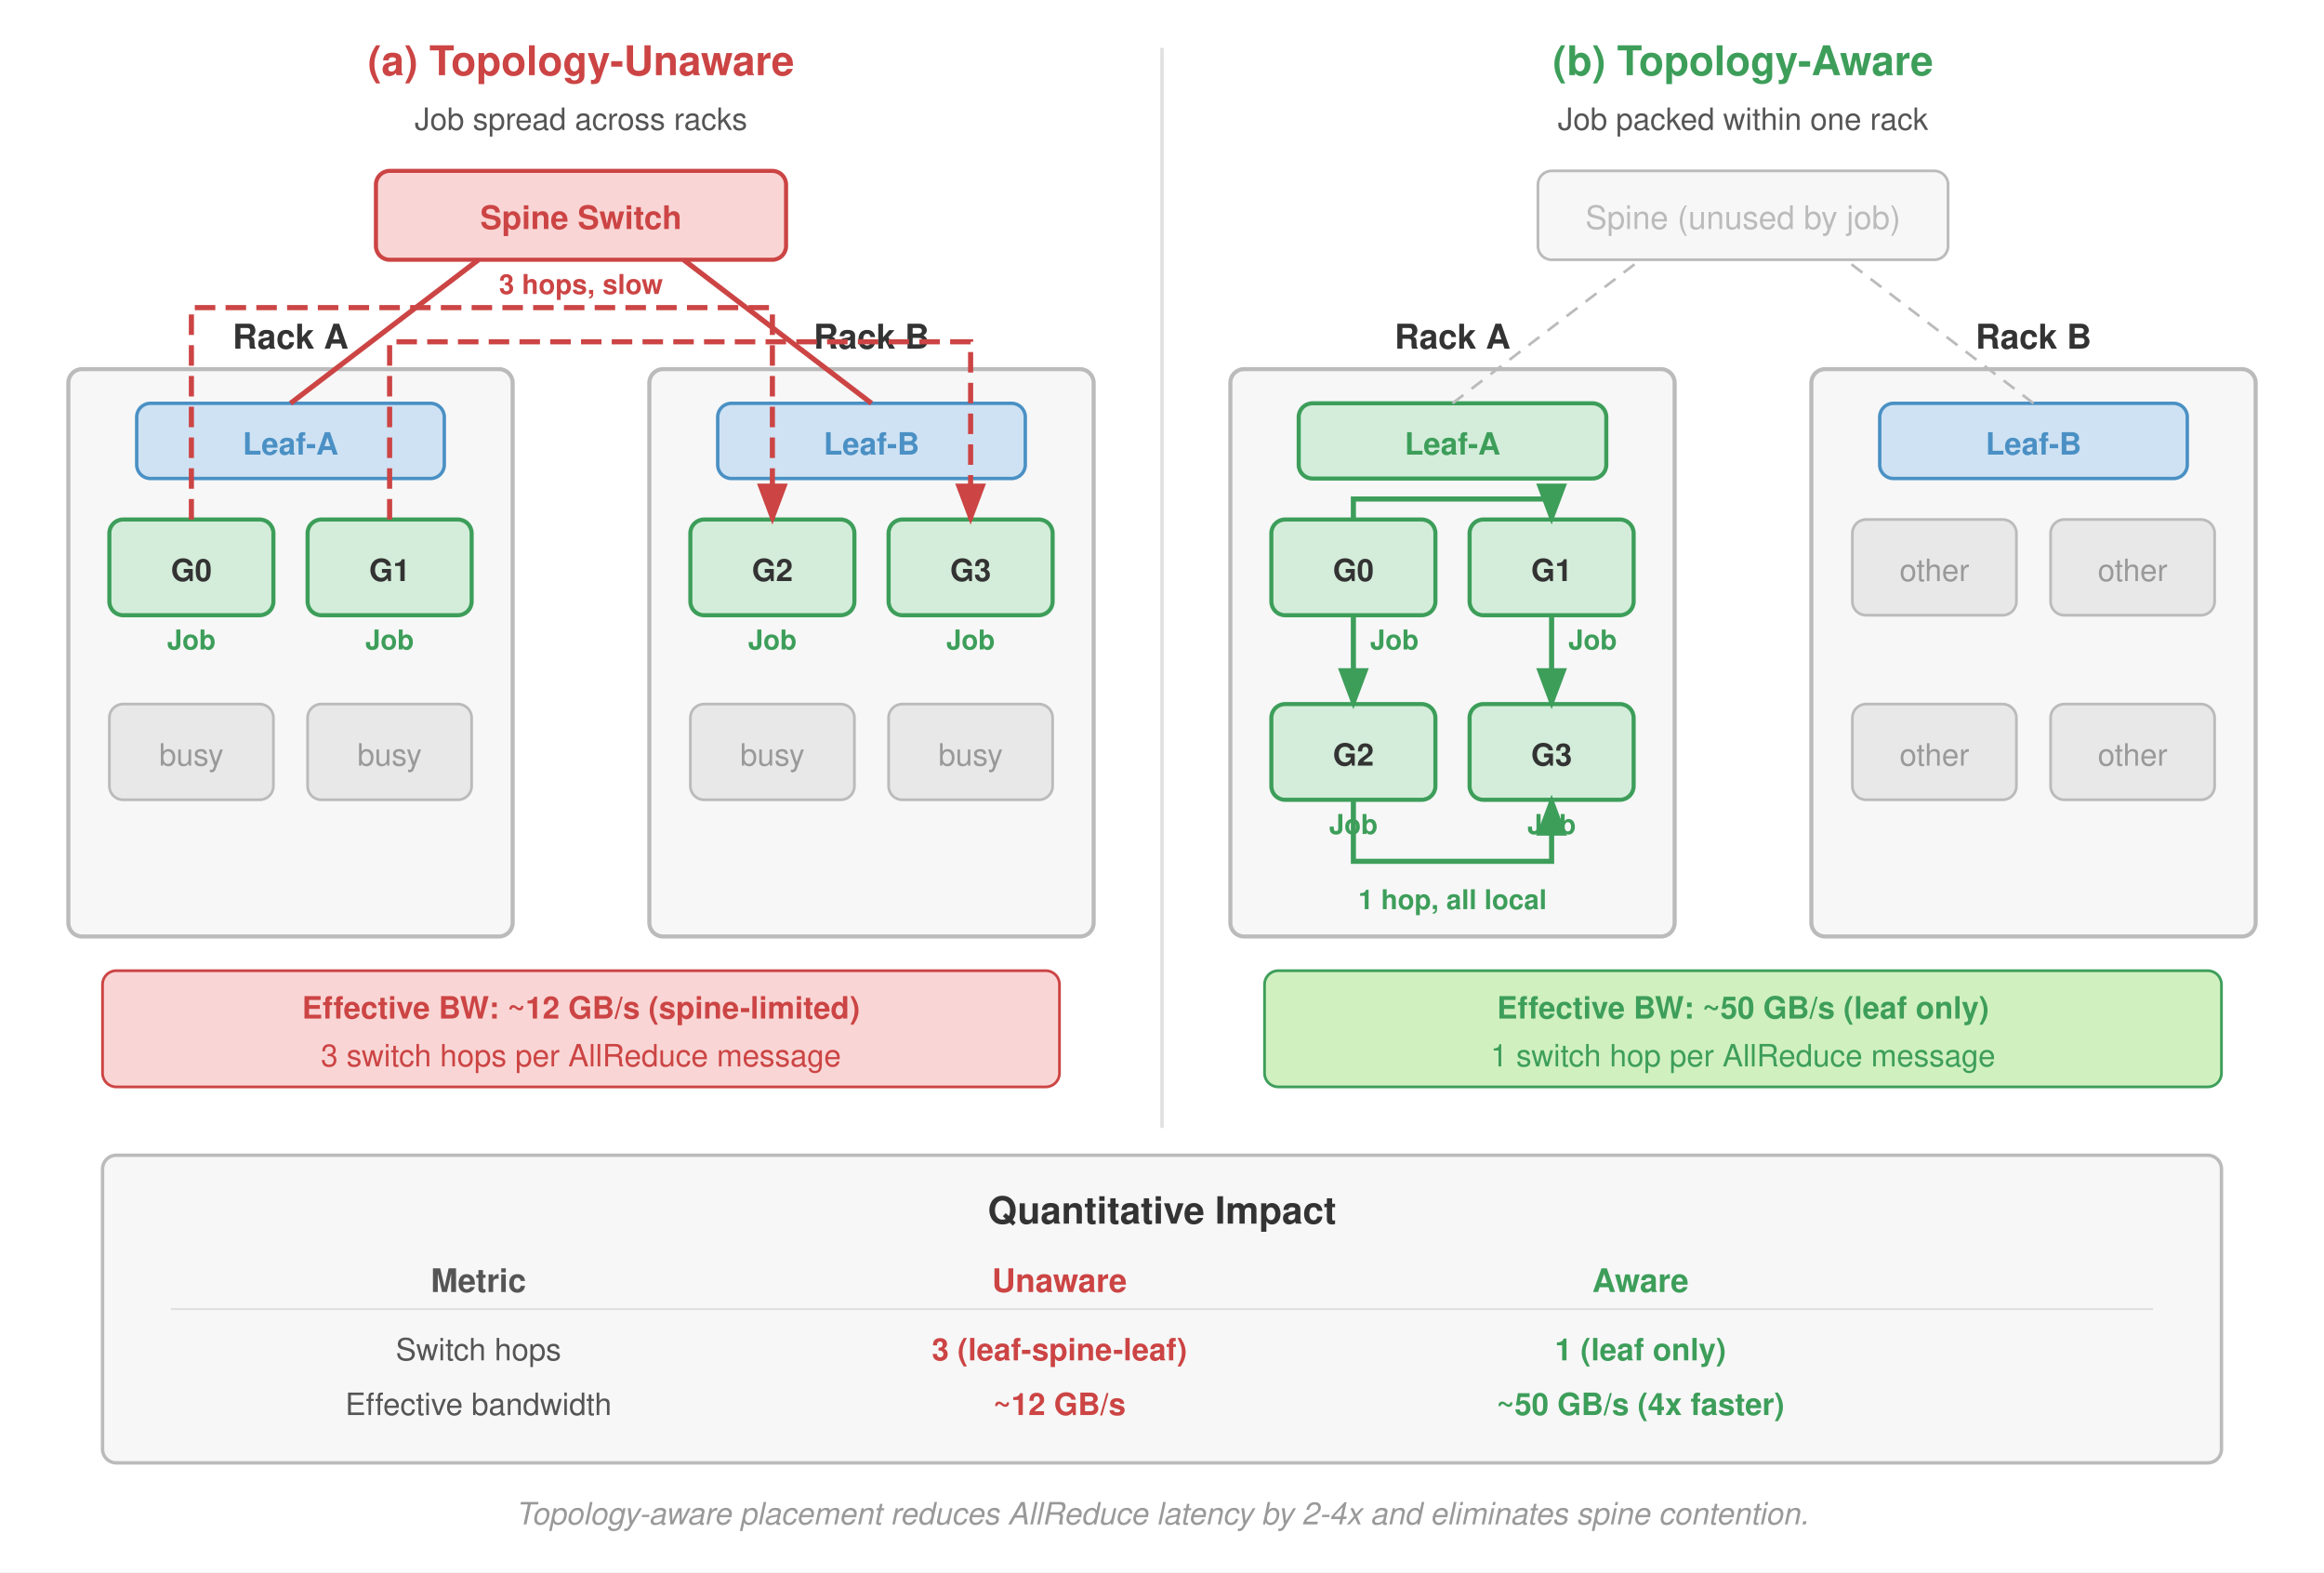
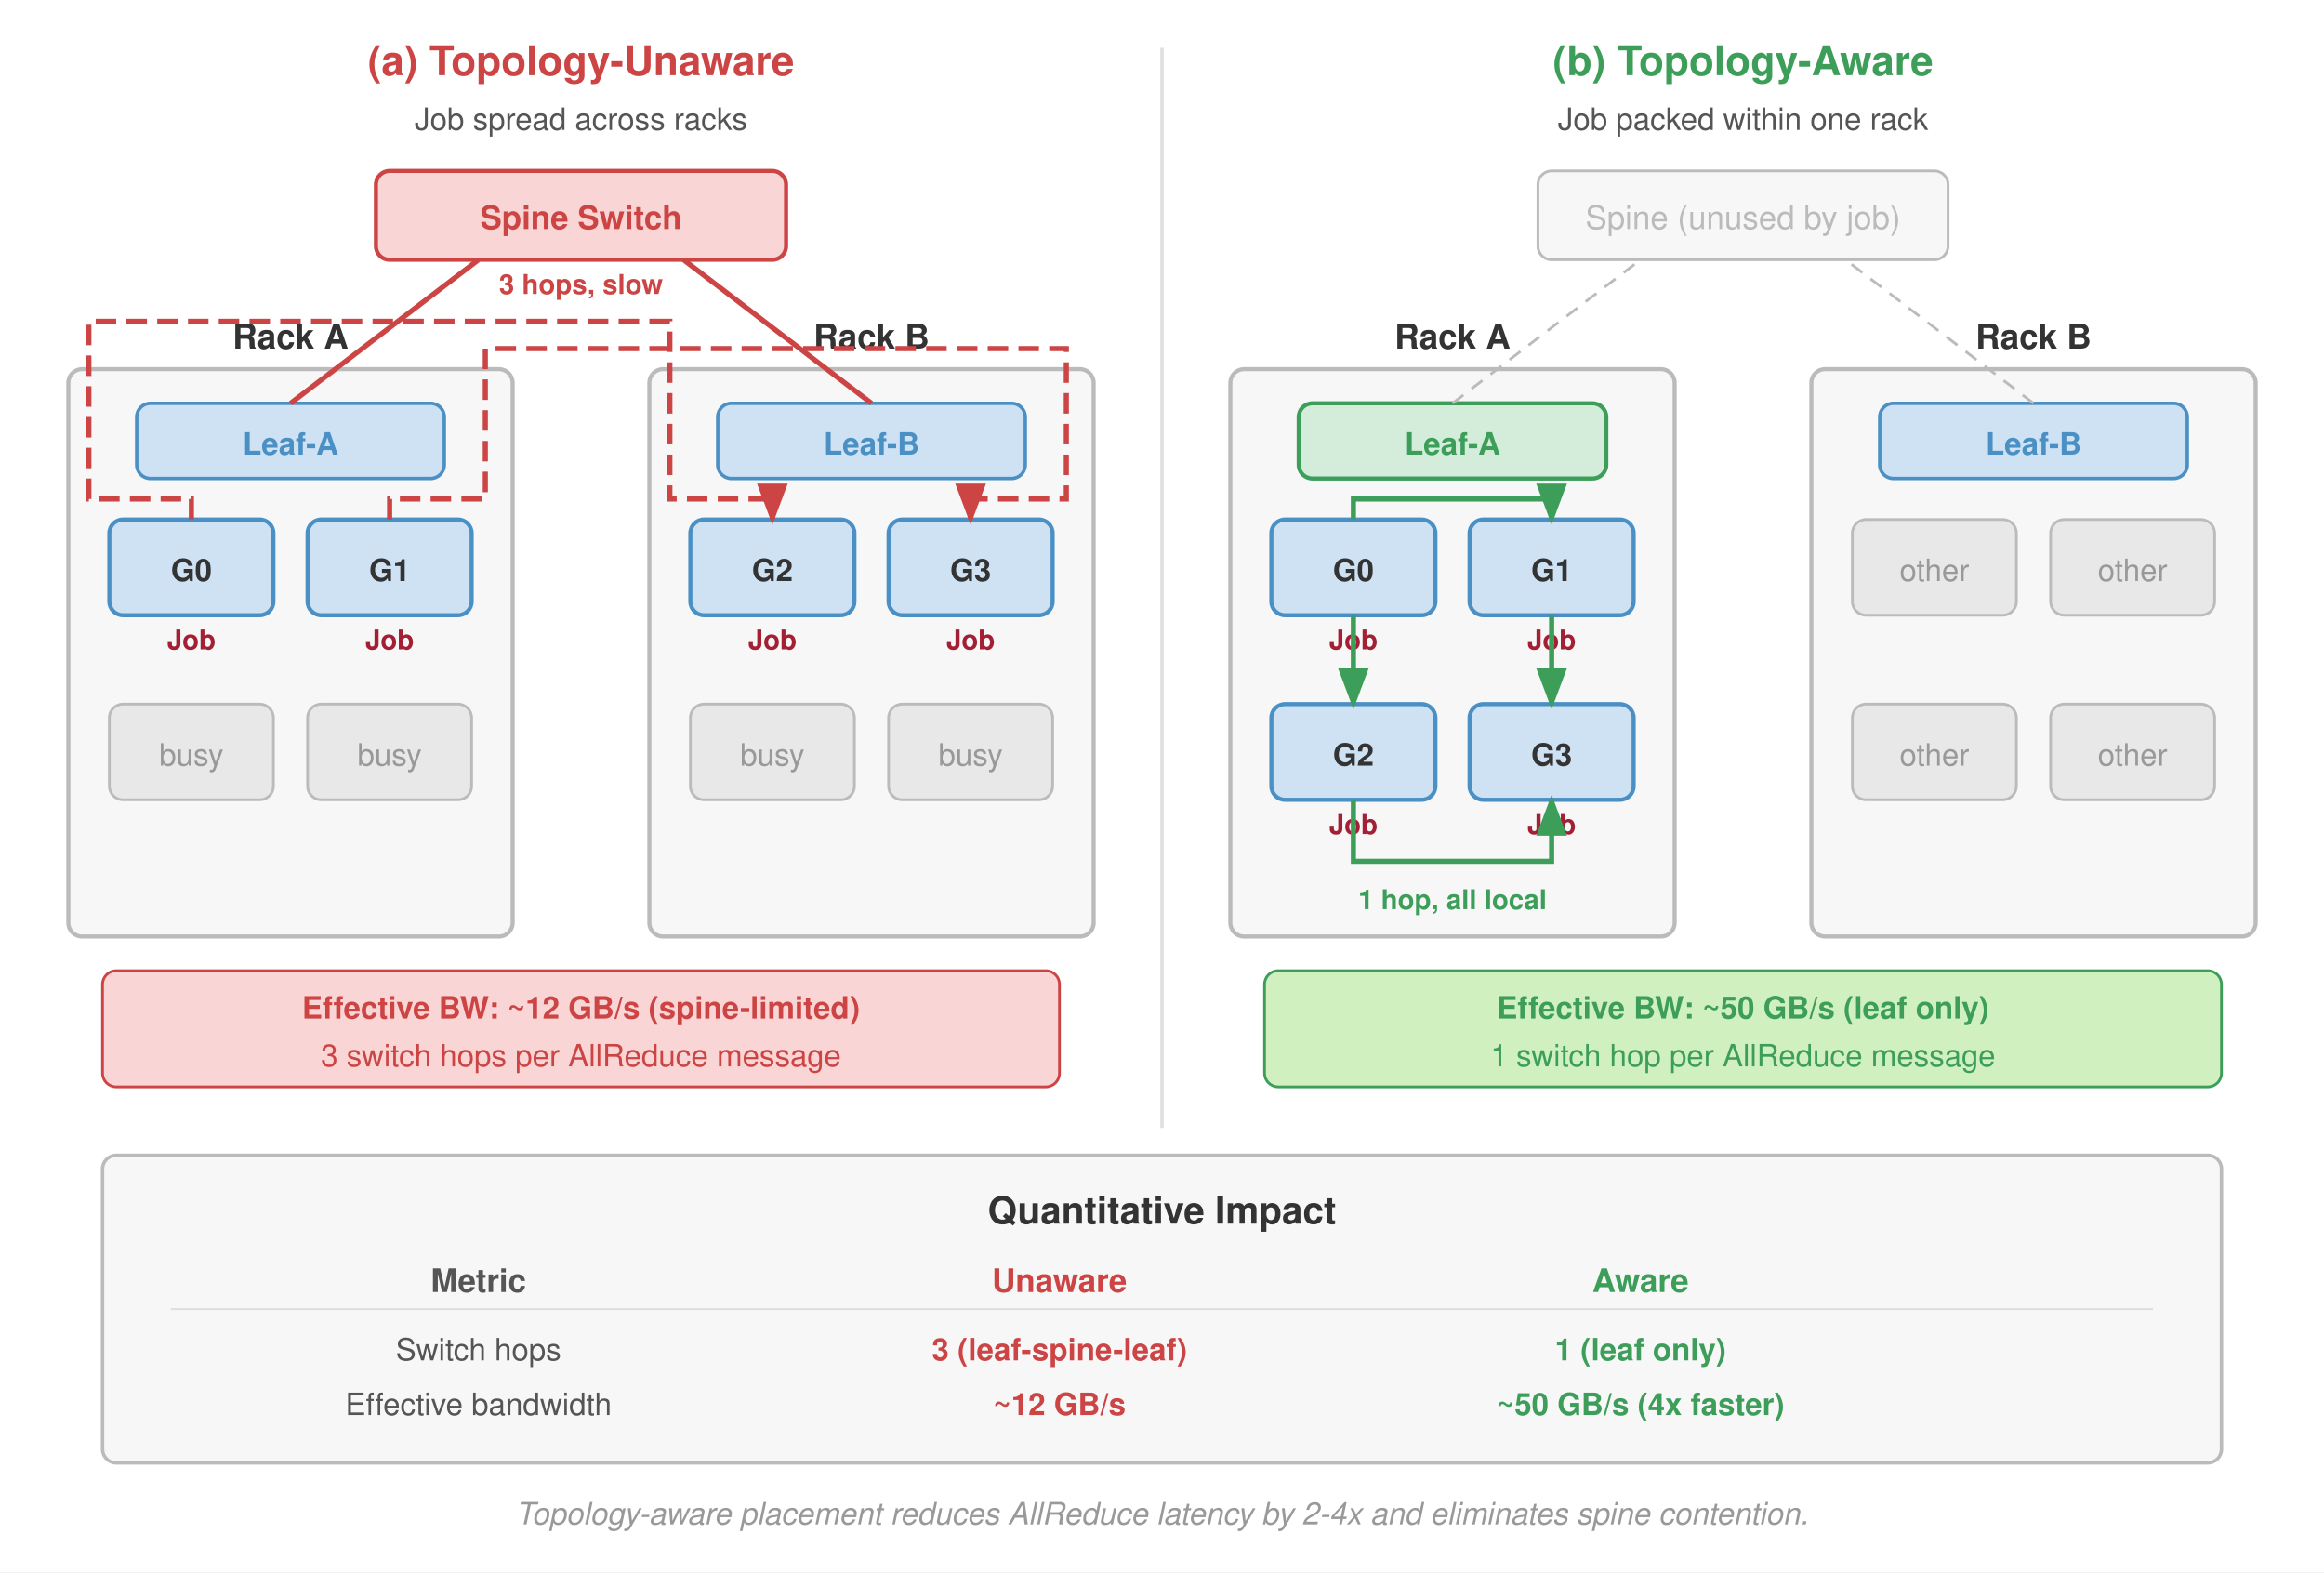
<svg xmlns="http://www.w3.org/2000/svg" viewBox="0 0 680 460" font-family="Helvetica Neue, Helvetica, Arial, sans-serif">
  <defs>
    <marker id="arrow" markerWidth="8" markerHeight="6" refX="7" refY="3" orient="auto">
      <path d="M0,0 L8,3 L0,6 Z" fill="#555" />
    </marker>
    <marker id="arrow-red" markerWidth="8" markerHeight="6" refX="7" refY="3" orient="auto">
      <path d="M0,0 L8,3 L0,6 Z" fill="#c44" />
    </marker>
    <marker id="arrow-green" markerWidth="8" markerHeight="6" refX="7" refY="3" orient="auto">
      <path d="M0,0 L8,3 L0,6 Z" fill="#3d9e5a" />
    </marker>
  </defs>
  <rect width="680" height="460" fill="#fff" />
  <text x="170" y="22" text-anchor="middle" font-size="12" font-weight="700" fill="#c44">(a) Topology-Unaware</text>
  <text x="170" y="38" text-anchor="middle" font-size="9" fill="#555">Job spread across racks</text>
  <rect x="110" y="50" width="120" height="26" rx="4" fill="#f9d6d5" stroke="#c44" stroke-width="1.2" />
  <text x="170" y="67" text-anchor="middle" font-size="9.5" font-weight="700" fill="#c44">Spine Switch</text>
  <rect x="20" y="108" width="130" height="166" rx="4" fill="#f7f7f7" stroke="#bbb" stroke-width="1.2" />
  <text x="85" y="102" text-anchor="middle" font-size="10" font-weight="700" fill="#333">Rack A</text>
  <rect x="40" y="118" width="90" height="22" rx="4" fill="#cfe2f3" stroke="#4a90c4" stroke-width="1" />
  <text x="85" y="133" text-anchor="middle" font-size="9" font-weight="700" fill="#4a90c4">Leaf-A</text>
-   <rect x="32" y="152" width="48" height="28" rx="4" fill="#d4edda" stroke="#3d9e5a" stroke-width="1.2" />
+   <rect x="32" y="152" width="48" height="28" rx="4" fill="#cfe2f3" stroke="#4a90c4" stroke-width="1.2" />
  <text x="56" y="170" text-anchor="middle" font-size="9" font-weight="700" fill="#333">G0</text>
-   <text x="56" y="190" text-anchor="middle" font-size="8" fill="#3d9e5a" font-weight="700">Job</text>
-   <rect x="90" y="152" width="48" height="28" rx="4" fill="#d4edda" stroke="#3d9e5a" stroke-width="1.2" />
+   <text x="56" y="190" text-anchor="middle" font-size="8" fill="#a31f34" font-weight="700">Job</text>
+   <rect x="90" y="152" width="48" height="28" rx="4" fill="#cfe2f3" stroke="#4a90c4" stroke-width="1.2" />
  <text x="114" y="170" text-anchor="middle" font-size="9" font-weight="700" fill="#333">G1</text>
-   <text x="114" y="190" text-anchor="middle" font-size="8" fill="#3d9e5a" font-weight="700">Job</text>
+   <text x="114" y="190" text-anchor="middle" font-size="8" fill="#a31f34" font-weight="700">Job</text>
  <rect x="32" y="206" width="48" height="28" rx="4" fill="#e8e8e8" stroke="#bbb" stroke-width="0.8" />
  <text x="56" y="224" text-anchor="middle" font-size="9" fill="#999">busy</text>
  <rect x="90" y="206" width="48" height="28" rx="4" fill="#e8e8e8" stroke="#bbb" stroke-width="0.8" />
  <text x="114" y="224" text-anchor="middle" font-size="9" fill="#999">busy</text>
  <line x1="85" y1="118" x2="140" y2="76" stroke="#c44" stroke-width="1.5" />
  <rect x="190" y="108" width="130" height="166" rx="4" fill="#f7f7f7" stroke="#bbb" stroke-width="1.2" />
  <text x="255" y="102" text-anchor="middle" font-size="10" font-weight="700" fill="#333">Rack B</text>
  <rect x="210" y="118" width="90" height="22" rx="4" fill="#cfe2f3" stroke="#4a90c4" stroke-width="1" />
  <text x="255" y="133" text-anchor="middle" font-size="9" font-weight="700" fill="#4a90c4">Leaf-B</text>
-   <rect x="202" y="152" width="48" height="28" rx="4" fill="#d4edda" stroke="#3d9e5a" stroke-width="1.2" />
+   <rect x="202" y="152" width="48" height="28" rx="4" fill="#cfe2f3" stroke="#4a90c4" stroke-width="1.2" />
  <text x="226" y="170" text-anchor="middle" font-size="9" font-weight="700" fill="#333">G2</text>
-   <text x="226" y="190" text-anchor="middle" font-size="8" fill="#3d9e5a" font-weight="700">Job</text>
-   <rect x="260" y="152" width="48" height="28" rx="4" fill="#d4edda" stroke="#3d9e5a" stroke-width="1.2" />
+   <text x="226" y="190" text-anchor="middle" font-size="8" fill="#a31f34" font-weight="700">Job</text>
+   <rect x="260" y="152" width="48" height="28" rx="4" fill="#cfe2f3" stroke="#4a90c4" stroke-width="1.2" />
  <text x="284" y="170" text-anchor="middle" font-size="9" font-weight="700" fill="#333">G3</text>
-   <text x="284" y="190" text-anchor="middle" font-size="8" fill="#3d9e5a" font-weight="700">Job</text>
+   <text x="284" y="190" text-anchor="middle" font-size="8" fill="#a31f34" font-weight="700">Job</text>
  <rect x="202" y="206" width="48" height="28" rx="4" fill="#e8e8e8" stroke="#bbb" stroke-width="0.8" />
  <text x="226" y="224" text-anchor="middle" font-size="9" fill="#999">busy</text>
  <rect x="260" y="206" width="48" height="28" rx="4" fill="#e8e8e8" stroke="#bbb" stroke-width="0.8" />
  <text x="284" y="224" text-anchor="middle" font-size="9" fill="#999">busy</text>
  <line x1="255" y1="118" x2="200" y2="76" stroke="#c44" stroke-width="1.5" />
-   <path d="M 56,152 V 90 H 226 V 152" fill="none" stroke="#c44" stroke-width="1.5" stroke-dasharray="6,3" marker-end="url(#arrow-red)" />
-   <path d="M 114,152 V 100 H 284 V 152" fill="none" stroke="#c44" stroke-width="1.5" stroke-dasharray="6,3" marker-end="url(#arrow-red)" />
+   <path d="M 56,152 V 146 H 26 V 94 H 196 V 146 H 226 V 152" fill="none" stroke="#c44" stroke-width="1.5" stroke-dasharray="6,3" marker-end="url(#arrow-red)" />
+   <path d="M 114,152 V 146 H 142 V 102 H 312 V 146 H 284 V 152" fill="none" stroke="#c44" stroke-width="1.5" stroke-dasharray="6,3" marker-end="url(#arrow-red)" />
  <text x="170" y="86" text-anchor="middle" font-size="8" fill="#c44" font-weight="700">3 hops, slow</text>
  <rect x="30" y="284" width="280" height="34" rx="4" fill="#f9d6d5" stroke="#c44" stroke-width="0.8" />
  <text x="170" y="298" text-anchor="middle" font-size="9" font-weight="700" fill="#c44">Effective BW: ~12 GB/s (spine-limited)</text>
  <text x="170" y="312" text-anchor="middle" font-size="9" fill="#c44">3 switch hops per AllReduce message</text>
  <line x1="340" y1="14" x2="340" y2="330" stroke="#e0e0e0" stroke-width="1" />
  <text x="510" y="22" text-anchor="middle" font-size="12" font-weight="700" fill="#3d9e5a">(b) Topology-Aware</text>
  <text x="510" y="38" text-anchor="middle" font-size="9" fill="#555">Job packed within one rack</text>
  <rect x="450" y="50" width="120" height="26" rx="4" fill="#f7f7f7" stroke="#bbb" stroke-width="0.8" />
  <text x="510" y="67" text-anchor="middle" font-size="9.5" fill="#bbb">Spine (unused by job)</text>
  <rect x="360" y="108" width="130" height="166" rx="4" fill="#f7f7f7" stroke="#bbb" stroke-width="1.2" />
  <text x="425" y="102" text-anchor="middle" font-size="10" font-weight="700" fill="#333">Rack A</text>
  <rect x="380" y="118" width="90" height="22" rx="4" fill="#d4edda" stroke="#3d9e5a" stroke-width="1.2" />
  <text x="425" y="133" text-anchor="middle" font-size="9" font-weight="700" fill="#3d9e5a">Leaf-A</text>
-   <rect x="372" y="152" width="48" height="28" rx="4" fill="#d4edda" stroke="#3d9e5a" stroke-width="1.2" />
+   <rect x="372" y="152" width="48" height="28" rx="4" fill="#cfe2f3" stroke="#4a90c4" stroke-width="1.2" />
  <text x="396" y="170" text-anchor="middle" font-size="9" font-weight="700" fill="#333">G0</text>
-   <text x="408.0" y="190" text-anchor="middle" font-size="8" fill="#3d9e5a" font-weight="700">Job</text>
-   <rect x="430" y="152" width="48" height="28" rx="4" fill="#d4edda" stroke="#3d9e5a" stroke-width="1.2" />
+   <text x="396" y="190" text-anchor="middle" font-size="8" fill="#a31f34" font-weight="700">Job</text>
+   <rect x="430" y="152" width="48" height="28" rx="4" fill="#cfe2f3" stroke="#4a90c4" stroke-width="1.2" />
  <text x="454" y="170" text-anchor="middle" font-size="9" font-weight="700" fill="#333">G1</text>
-   <text x="466.0" y="190" text-anchor="middle" font-size="8" fill="#3d9e5a" font-weight="700">Job</text>
-   <rect x="372" y="206" width="48" height="28" rx="4" fill="#d4edda" stroke="#3d9e5a" stroke-width="1.2" />
+   <text x="454" y="190" text-anchor="middle" font-size="8" fill="#a31f34" font-weight="700">Job</text>
+   <rect x="372" y="206" width="48" height="28" rx="4" fill="#cfe2f3" stroke="#4a90c4" stroke-width="1.2" />
  <text x="396" y="224" text-anchor="middle" font-size="9" font-weight="700" fill="#333">G2</text>
-   <text x="396" y="244" text-anchor="middle" font-size="8" fill="#3d9e5a" font-weight="700">Job</text>
-   <rect x="430" y="206" width="48" height="28" rx="4" fill="#d4edda" stroke="#3d9e5a" stroke-width="1.2" />
+   <text x="396" y="244" text-anchor="middle" font-size="8" fill="#a31f34" font-weight="700">Job</text>
+   <rect x="430" y="206" width="48" height="28" rx="4" fill="#cfe2f3" stroke="#4a90c4" stroke-width="1.2" />
  <text x="454" y="224" text-anchor="middle" font-size="9" font-weight="700" fill="#333">G3</text>
-   <text x="454" y="244" text-anchor="middle" font-size="8" fill="#3d9e5a" font-weight="700">Job</text>
+   <text x="454" y="244" text-anchor="middle" font-size="8" fill="#a31f34" font-weight="700">Job</text>
  <line x1="425" y1="118" x2="480" y2="76" stroke="#bbb" stroke-width="0.8" stroke-dasharray="4,3" />
  <rect x="530" y="108" width="130" height="166" rx="4" fill="#f7f7f7" stroke="#bbb" stroke-width="1.2" />
  <text x="595" y="102" text-anchor="middle" font-size="10" font-weight="700" fill="#333">Rack B</text>
  <rect x="550" y="118" width="90" height="22" rx="4" fill="#cfe2f3" stroke="#4a90c4" stroke-width="1" />
  <text x="595" y="133" text-anchor="middle" font-size="9" font-weight="700" fill="#4a90c4">Leaf-B</text>
  <rect x="542" y="152" width="48" height="28" rx="4" fill="#e8e8e8" stroke="#bbb" stroke-width="0.8" />
  <text x="566" y="170" text-anchor="middle" font-size="9" fill="#999">other</text>
  <rect x="600" y="152" width="48" height="28" rx="4" fill="#e8e8e8" stroke="#bbb" stroke-width="0.8" />
  <text x="624" y="170" text-anchor="middle" font-size="9" fill="#999">other</text>
  <rect x="542" y="206" width="48" height="28" rx="4" fill="#e8e8e8" stroke="#bbb" stroke-width="0.8" />
  <text x="566" y="224" text-anchor="middle" font-size="9" fill="#999">other</text>
  <rect x="600" y="206" width="48" height="28" rx="4" fill="#e8e8e8" stroke="#bbb" stroke-width="0.8" />
  <text x="624" y="224" text-anchor="middle" font-size="9" fill="#999">other</text>
  <line x1="595" y1="118" x2="540" y2="76" stroke="#bbb" stroke-width="0.8" stroke-dasharray="4,3" />
  <path d="M 396,152 V 146 H 454 V 152" fill="none" stroke="#3d9e5a" stroke-width="1.5" marker-end="url(#arrow-green)" />
  <path d="M 396,234 V 252 H 454 V 234" fill="none" stroke="#3d9e5a" stroke-width="1.5" marker-end="url(#arrow-green)" />
  <line x1="396" y1="180" x2="396" y2="206" stroke="#3d9e5a" stroke-width="1.5" marker-end="url(#arrow-green)" />
  <line x1="454" y1="180" x2="454" y2="206" stroke="#3d9e5a" stroke-width="1.5" marker-end="url(#arrow-green)" />
  <text x="425" y="266" text-anchor="middle" font-size="8" fill="#3d9e5a" font-weight="700">1 hop, all local</text>
  <rect x="370" y="284" width="280" height="34" rx="4" fill="#d0f0c0" stroke="#3d9e5a" stroke-width="0.8" />
  <text x="510" y="298" text-anchor="middle" font-size="9" font-weight="700" fill="#3d9e5a">Effective BW: ~50 GB/s (leaf only)</text>
  <text x="510" y="312" text-anchor="middle" font-size="9" fill="#3d9e5a">1 switch hop per AllReduce message</text>
  <rect x="30" y="338" width="620" height="90" rx="4" fill="#f7f7f7" stroke="#bbb" stroke-width="1.0" />
  <text x="340" y="358" text-anchor="middle" font-size="11" font-weight="700" fill="#333">Quantitative Impact</text>
  <text x="140" y="378" text-anchor="middle" font-size="9.5" font-weight="700" fill="#555">Metric</text>
  <text x="310" y="378" text-anchor="middle" font-size="9.5" font-weight="700" fill="#c44">Unaware</text>
  <text x="480" y="378" text-anchor="middle" font-size="9.5" font-weight="700" fill="#3d9e5a">Aware</text>
  <line x1="50" y1="383" x2="630" y2="383" stroke="#e0e0e0" stroke-width="0.6" />
  <text x="140" y="398" text-anchor="middle" font-size="9" fill="#555">Switch hops</text>
  <text x="310" y="398" text-anchor="middle" font-size="9" fill="#c44" font-weight="700">3 (leaf-spine-leaf)</text>
  <text x="480" y="398" text-anchor="middle" font-size="9" fill="#3d9e5a" font-weight="700">1 (leaf only)</text>
  <text x="140" y="414" text-anchor="middle" font-size="9" fill="#555">Effective bandwidth</text>
  <text x="310" y="414" text-anchor="middle" font-size="9" fill="#c44" font-weight="700">~12 GB/s</text>
  <text x="480" y="414" text-anchor="middle" font-size="9" fill="#3d9e5a" font-weight="700">~50 GB/s (4x faster)</text>
  <text x="340" y="446" text-anchor="middle" font-size="9" fill="#999" font-style="italic">Topology-aware placement reduces AllReduce latency by 2-4x and eliminates spine contention.</text>
</svg>
